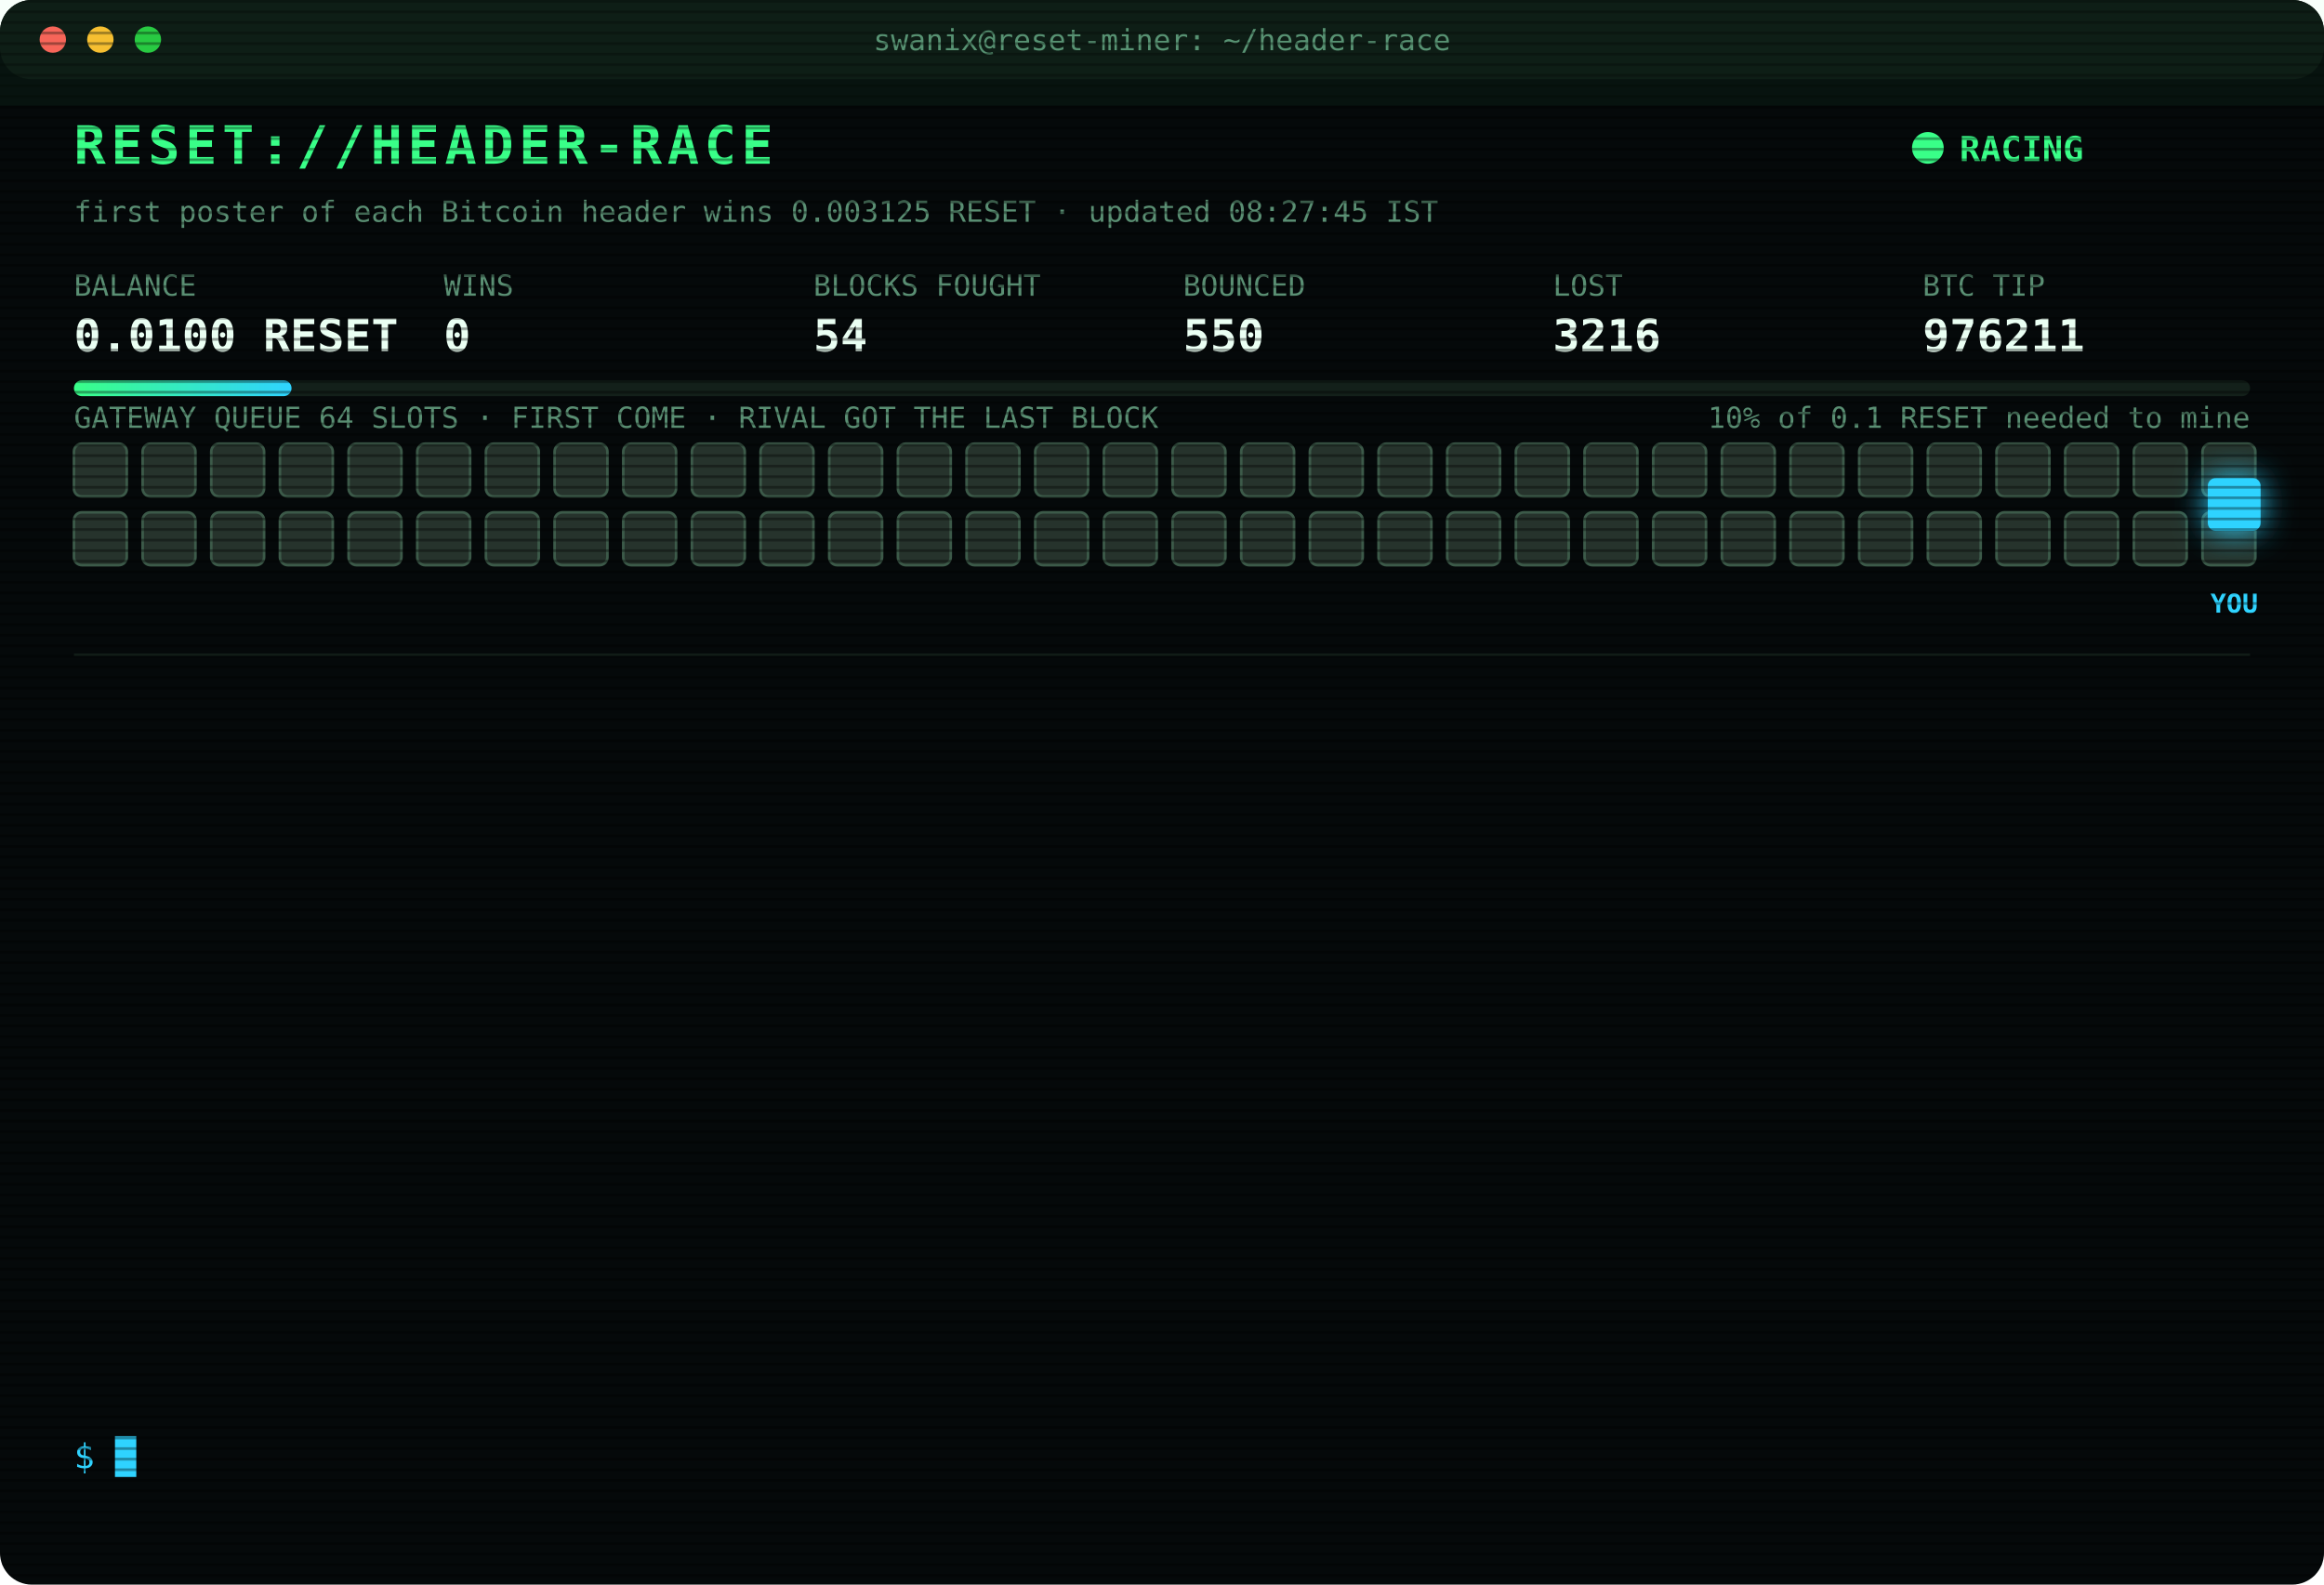
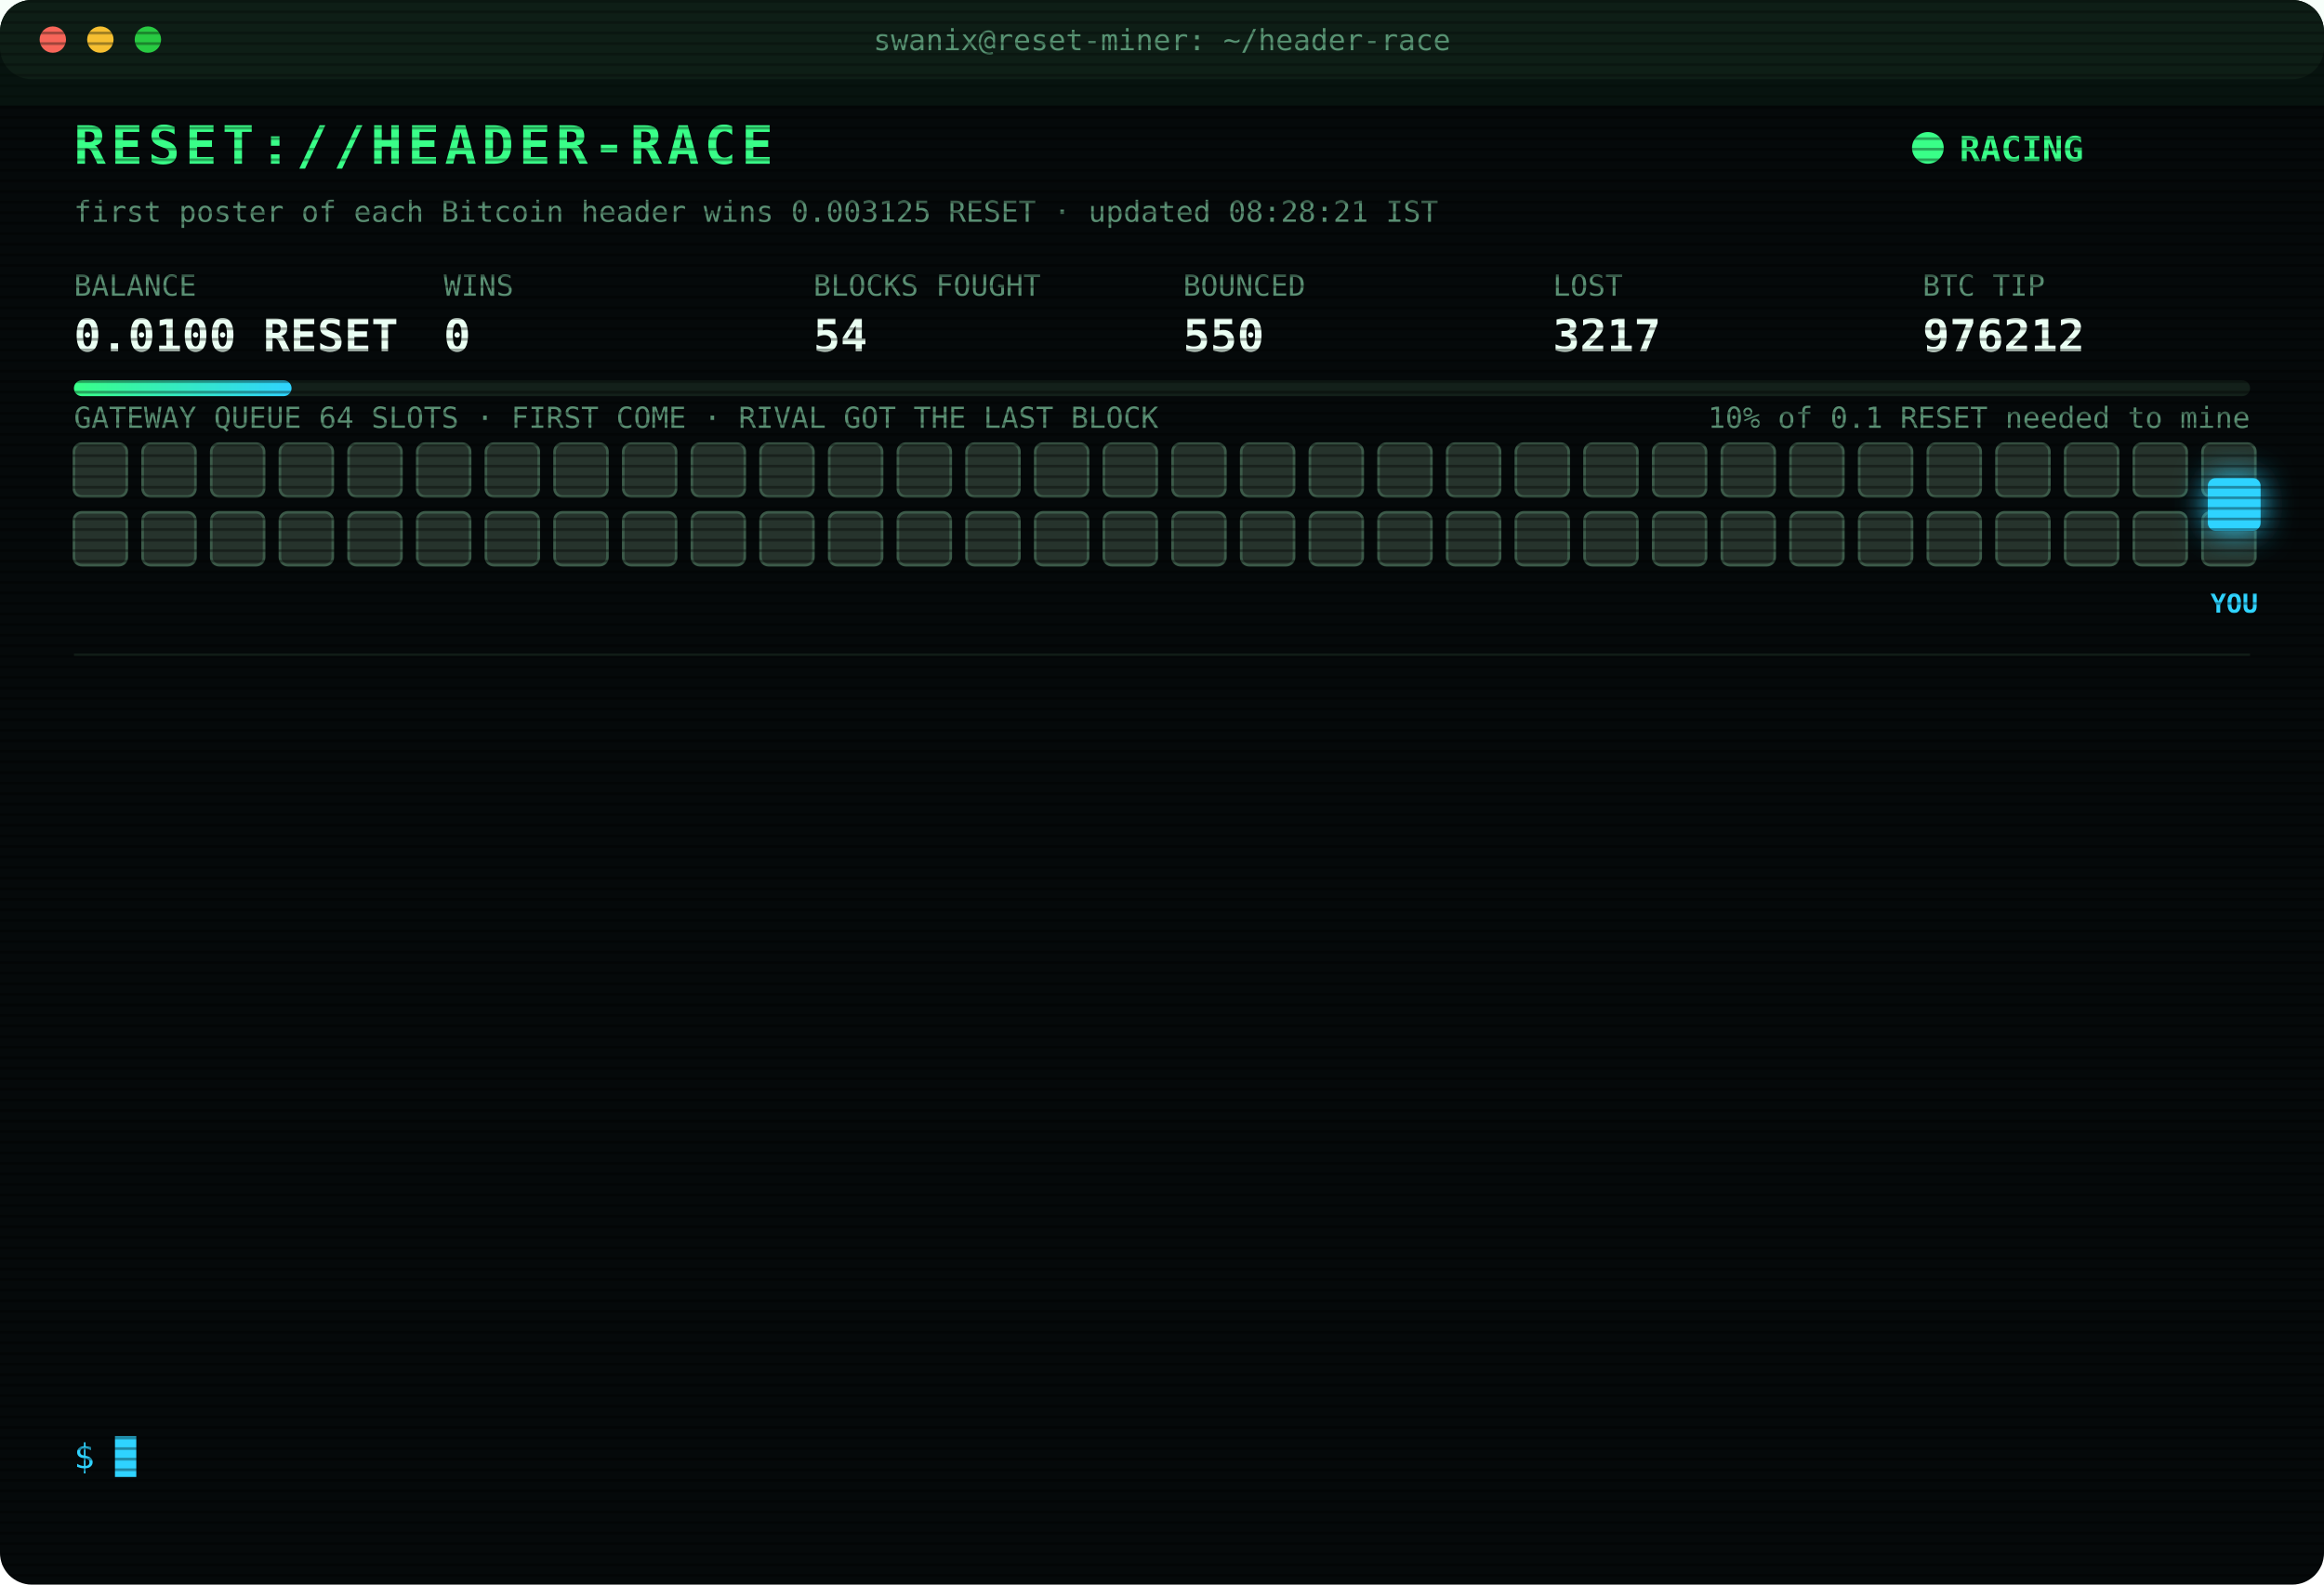
<svg xmlns="http://www.w3.org/2000/svg" width="880" height="600" viewBox="0 0 880 600" font-family="ui-monospace,SFMono-Regular,Menlo,Consolas,monospace">
  <style>
text{font-size:13px;fill:#7CFFB2}
.title{font-size:20px;font-weight:700;fill:#39FF88;letter-spacing:2px;animation:glitch 3s infinite steps(1)}
.sub{fill:#2fd3ff}.k{fill:#5a8f73;font-size:11px}.v{font-size:17px;font-weight:700;fill:#eafff3}
.ts{fill:#3f6b56}.boot{fill:#2fd3ff}.dim{fill:#5a8f73}.bad{fill:#ff4d6d}.warn{fill:#ffd23f}.mag{fill:#ff5cf0}.win{fill:#39FF88;font-weight:700}
.tag{font-size:10px;fill:#2fd3ff;font-weight:700}
.rival{fill:#26332c;stroke:#3c5a49;animation:jam 1.2s infinite alternate}
.idle{fill:#141c18;stroke:#22302a;animation:breathe 4s infinite}
.me{fill:#2fd3ff;filter:drop-shadow(0 0 6px #2fd3ff)}
.hover{animation:nudge 1.1s infinite ease-in-out}.bounce{animation:kick 1.4s infinite}
.ln{opacity:0;animation:in .4s forwards}
.cur{animation:blink 1s infinite steps(1)}
.scan{animation:scan 6s infinite linear}
.led{animation:blink 1.4s infinite}
@keyframes in{from{opacity:0;transform:translateX(-6px)}to{opacity:1;transform:none}}
@keyframes blink{50%{opacity:0}}
@keyframes jam{to{fill:#33463b}}
@keyframes breathe{50%{opacity:.4}}
@keyframes nudge{50%{transform:translateX(-10px)}}
@keyframes kick{0%,100%{transform:none}30%{transform:translateX(-14px)}55%{transform:translateX(10px) translateY(-6px)}}
@keyframes glitch{0%,92%{transform:none}93%{transform:translateX(2px);fill:#ff4d6d}95%{transform:translateX(-2px);fill:#2fd3ff}97%{transform:none}}
@keyframes scan{from{transform:translateY(-40px)}to{transform:translateY(600px)}}
</style>
  <defs>
    <pattern id="sl" width="4" height="4" patternUnits="userSpaceOnUse">
      <rect width="4" height="1" fill="#000" opacity=".35" />
    </pattern>
    <linearGradient id="bar">
      <stop offset="0" stop-color="#39FF88" />
      <stop offset="1" stop-color="#2fd3ff" />
    </linearGradient>
  </defs>
  <rect width="880" height="600" rx="12" fill="#05090a" />
  <rect width="880" height="30" rx="12" fill="#0d1512" />
  <circle cx="20" cy="15" r="5" fill="#ff5f57" />
  <circle cx="38" cy="15" r="5" fill="#febc2e" />
  <circle cx="56" cy="15" r="5" fill="#28c840" />
  <text x="440" y="19" text-anchor="middle" class="k">swanix@reset-miner: ~/header-race</text>
  <text x="28" y="62" class="title">RESET://HEADER-RACE</text>
  <circle class="led" cx="730" cy="56" r="6" fill="#39FF88" />
  <text x="742" y="61" class="win">RACING</text>
-   <text x="28" y="84" class="k">first poster of each Bitcoin header wins 0.003125 RESET · updated 08:27:45 IST</text>
+   <text x="28" y="84" class="k">first poster of each Bitcoin header wins 0.003125 RESET · updated 08:28:21 IST</text>
  <text x="28" y="112" class="k">BALANCE</text>
  <text x="28" y="133" class="v">0.0100 RESET</text>
  <text x="168" y="112" class="k">WINS</text>
  <text x="168" y="133" class="v">0</text>
  <text x="308" y="112" class="k">BLOCKS FOUGHT</text>
  <text x="308" y="133" class="v">54</text>
  <text x="448" y="112" class="k">BOUNCED</text>
  <text x="448" y="133" class="v">550</text>
  <text x="588" y="112" class="k">LOST</text>
-   <text x="588" y="133" class="v">3216</text>
+   <text x="588" y="133" class="v">3217</text>
  <text x="728" y="112" class="k">BTC TIP</text>
-   <text x="728" y="133" class="v">976211</text>
+   <text x="728" y="133" class="v">976212</text>
  <rect x="28" y="144" width="824" height="6" rx="3" fill="#13201a" />
  <rect x="28" y="144" width="82.4" height="6" rx="3" fill="url(#bar)" />
  <text x="852" y="162" text-anchor="end" class="k">10% of 0.1 RESET needed to mine</text>
  <text x="28" y="162" class="k">GATEWAY QUEUE 64 SLOTS · FIRST COME · RIVAL GOT THE LAST BLOCK</text>
  <rect class="rival" x="28" y="168" width="20" height="20" rx="3" style="animation-delay:0.00s" />
  <rect class="rival" x="54" y="168" width="20" height="20" rx="3" style="animation-delay:0.05s" />
  <rect class="rival" x="80" y="168" width="20" height="20" rx="3" style="animation-delay:0.10s" />
  <rect class="rival" x="106" y="168" width="20" height="20" rx="3" style="animation-delay:0.15s" />
  <rect class="rival" x="132" y="168" width="20" height="20" rx="3" style="animation-delay:0.20s" />
  <rect class="rival" x="158" y="168" width="20" height="20" rx="3" style="animation-delay:0.25s" />
  <rect class="rival" x="184" y="168" width="20" height="20" rx="3" style="animation-delay:0.30s" />
  <rect class="rival" x="210" y="168" width="20" height="20" rx="3" style="animation-delay:0.35s" />
  <rect class="rival" x="236" y="168" width="20" height="20" rx="3" style="animation-delay:0.40s" />
  <rect class="rival" x="262" y="168" width="20" height="20" rx="3" style="animation-delay:0.45s" />
  <rect class="rival" x="288" y="168" width="20" height="20" rx="3" style="animation-delay:0.50s" />
  <rect class="rival" x="314" y="168" width="20" height="20" rx="3" style="animation-delay:0.55s" />
  <rect class="rival" x="340" y="168" width="20" height="20" rx="3" style="animation-delay:0.60s" />
  <rect class="rival" x="366" y="168" width="20" height="20" rx="3" style="animation-delay:0.65s" />
  <rect class="rival" x="392" y="168" width="20" height="20" rx="3" style="animation-delay:0.70s" />
  <rect class="rival" x="418" y="168" width="20" height="20" rx="3" style="animation-delay:0.75s" />
  <rect class="rival" x="444" y="168" width="20" height="20" rx="3" style="animation-delay:0.80s" />
  <rect class="rival" x="470" y="168" width="20" height="20" rx="3" style="animation-delay:0.85s" />
  <rect class="rival" x="496" y="168" width="20" height="20" rx="3" style="animation-delay:0.90s" />
  <rect class="rival" x="522" y="168" width="20" height="20" rx="3" style="animation-delay:0.95s" />
  <rect class="rival" x="548" y="168" width="20" height="20" rx="3" style="animation-delay:1.00s" />
  <rect class="rival" x="574" y="168" width="20" height="20" rx="3" style="animation-delay:1.05s" />
  <rect class="rival" x="600" y="168" width="20" height="20" rx="3" style="animation-delay:1.10s" />
  <rect class="rival" x="626" y="168" width="20" height="20" rx="3" style="animation-delay:1.15s" />
  <rect class="rival" x="652" y="168" width="20" height="20" rx="3" style="animation-delay:1.20s" />
  <rect class="rival" x="678" y="168" width="20" height="20" rx="3" style="animation-delay:1.25s" />
  <rect class="rival" x="704" y="168" width="20" height="20" rx="3" style="animation-delay:1.30s" />
  <rect class="rival" x="730" y="168" width="20" height="20" rx="3" style="animation-delay:1.35s" />
  <rect class="rival" x="756" y="168" width="20" height="20" rx="3" style="animation-delay:1.40s" />
  <rect class="rival" x="782" y="168" width="20" height="20" rx="3" style="animation-delay:1.45s" />
  <rect class="rival" x="808" y="168" width="20" height="20" rx="3" style="animation-delay:1.50s" />
  <rect class="rival" x="834" y="168" width="20" height="20" rx="3" style="animation-delay:1.55s" />
  <rect class="rival" x="28" y="194" width="20" height="20" rx="3" style="animation-delay:1.60s" />
  <rect class="rival" x="54" y="194" width="20" height="20" rx="3" style="animation-delay:1.65s" />
  <rect class="rival" x="80" y="194" width="20" height="20" rx="3" style="animation-delay:1.70s" />
  <rect class="rival" x="106" y="194" width="20" height="20" rx="3" style="animation-delay:1.75s" />
  <rect class="rival" x="132" y="194" width="20" height="20" rx="3" style="animation-delay:1.80s" />
  <rect class="rival" x="158" y="194" width="20" height="20" rx="3" style="animation-delay:1.85s" />
  <rect class="rival" x="184" y="194" width="20" height="20" rx="3" style="animation-delay:1.90s" />
  <rect class="rival" x="210" y="194" width="20" height="20" rx="3" style="animation-delay:1.95s" />
  <rect class="rival" x="236" y="194" width="20" height="20" rx="3" style="animation-delay:2.00s" />
  <rect class="rival" x="262" y="194" width="20" height="20" rx="3" style="animation-delay:2.05s" />
  <rect class="rival" x="288" y="194" width="20" height="20" rx="3" style="animation-delay:2.10s" />
  <rect class="rival" x="314" y="194" width="20" height="20" rx="3" style="animation-delay:2.15s" />
  <rect class="rival" x="340" y="194" width="20" height="20" rx="3" style="animation-delay:2.20s" />
  <rect class="rival" x="366" y="194" width="20" height="20" rx="3" style="animation-delay:2.25s" />
  <rect class="rival" x="392" y="194" width="20" height="20" rx="3" style="animation-delay:2.30s" />
  <rect class="rival" x="418" y="194" width="20" height="20" rx="3" style="animation-delay:2.35s" />
  <rect class="rival" x="444" y="194" width="20" height="20" rx="3" style="animation-delay:2.40s" />
  <rect class="rival" x="470" y="194" width="20" height="20" rx="3" style="animation-delay:2.45s" />
  <rect class="rival" x="496" y="194" width="20" height="20" rx="3" style="animation-delay:2.50s" />
  <rect class="rival" x="522" y="194" width="20" height="20" rx="3" style="animation-delay:2.55s" />
  <rect class="rival" x="548" y="194" width="20" height="20" rx="3" style="animation-delay:2.60s" />
  <rect class="rival" x="574" y="194" width="20" height="20" rx="3" style="animation-delay:2.65s" />
  <rect class="rival" x="600" y="194" width="20" height="20" rx="3" style="animation-delay:2.70s" />
  <rect class="rival" x="626" y="194" width="20" height="20" rx="3" style="animation-delay:2.75s" />
  <rect class="rival" x="652" y="194" width="20" height="20" rx="3" style="animation-delay:2.80s" />
  <rect class="rival" x="678" y="194" width="20" height="20" rx="3" style="animation-delay:2.85s" />
  <rect class="rival" x="704" y="194" width="20" height="20" rx="3" style="animation-delay:2.90s" />
  <rect class="rival" x="730" y="194" width="20" height="20" rx="3" style="animation-delay:2.95s" />
  <rect class="rival" x="756" y="194" width="20" height="20" rx="3" style="animation-delay:3.00s" />
  <rect class="rival" x="782" y="194" width="20" height="20" rx="3" style="animation-delay:3.05s" />
  <rect class="rival" x="808" y="194" width="20" height="20" rx="3" style="animation-delay:3.10s" />
  <rect class="rival" x="834" y="194" width="20" height="20" rx="3" style="animation-delay:3.15s" />
  <g class="hover">
    <rect class="me" x="836" y="181" width="20" height="20" rx="3" />
    <text class="tag" x="846" y="232" text-anchor="middle">YOU</text>
  </g>
  <line x1="28" x2="852" y1="248" y2="248" stroke="#13201a" />
  <g class="ln" style="animation-delay:0.40s">
-     <text x="28" y="270" class="ts">05:59:15</text>
-     <text x="104" y="270" class="bad">[LOST] #976200 taken by a rival miner</text>
+     <text x="28" y="270" class="ts">06:35:08</text>
+     <text x="104" y="270" class="bad">[LOST] #976201 taken by a rival miner</text>
  </g>
  <g class="ln" style="animation-delay:0.65s">
-     <text x="28" y="292" class="ts">06:35:08</text>
-     <text x="104" y="292" class="bad">[LOST] #976201 taken by a rival miner</text>
+     <text x="28" y="292" class="ts">06:39:29</text>
+     <text x="104" y="292" class="bad">[LOST] #976202 taken by a rival miner</text>
  </g>
  <g class="ln" style="animation-delay:0.90s">
-     <text x="28" y="314" class="ts">06:39:29</text>
-     <text x="104" y="314" class="bad">[LOST] #976202 taken by a rival miner</text>
+     <text x="28" y="314" class="ts">06:42:19</text>
+     <text x="104" y="314" class="bad">[LOST] #976203 taken by a rival miner</text>
  </g>
  <g class="ln" style="animation-delay:1.15s">
-     <text x="28" y="336" class="ts">06:42:19</text>
-     <text x="104" y="336" class="bad">[LOST] #976203 taken by a rival miner</text>
+     <text x="28" y="336" class="ts">07:19:15</text>
+     <text x="104" y="336" class="bad">[LOST] #976205 taken by a rival miner</text>
  </g>
  <g class="ln" style="animation-delay:1.40s">
-     <text x="28" y="358" class="ts">07:19:15</text>
-     <text x="104" y="358" class="bad">[LOST] #976205 taken by a rival miner</text>
+     <text x="28" y="358" class="ts">07:40:54</text>
+     <text x="104" y="358" class="bad">[LOST] #976206 taken by a rival miner</text>
  </g>
  <g class="ln" style="animation-delay:1.65s">
-     <text x="28" y="380" class="ts">07:40:54</text>
-     <text x="104" y="380" class="bad">[LOST] #976206 taken by a rival miner</text>
+     <text x="28" y="380" class="ts">07:45:18</text>
+     <text x="104" y="380" class="bad">[LOST] #976207 taken by a rival miner</text>
  </g>
  <g class="ln" style="animation-delay:1.90s">
-     <text x="28" y="402" class="ts">07:45:18</text>
-     <text x="104" y="402" class="bad">[LOST] #976207 taken by a rival miner</text>
+     <text x="28" y="402" class="ts">08:11:08</text>
+     <text x="104" y="402" class="dim">[STINT END] calls 731 · wins 0</text>
  </g>
  <g class="ln" style="animation-delay:2.15s">
-     <text x="28" y="424" class="ts">08:11:08</text>
-     <text x="104" y="424" class="dim">[STINT END] calls 731 · wins 0</text>
+     <text x="28" y="424" class="ts">08:15:23</text>
+     <text x="104" y="424" class="boot">[BOOT] racer v3 online · 3 feeds · stint 340m</text>
  </g>
  <g class="ln" style="animation-delay:2.40s">
-     <text x="28" y="446" class="ts">08:15:23</text>
-     <text x="104" y="446" class="boot">[BOOT] racer v3 online · 3 feeds · stint 340m</text>
+     <text x="28" y="446" class="ts">08:17:00</text>
+     <text x="104" y="446" class="bad">[LOST] #976208 taken by a rival miner</text>
  </g>
  <g class="ln" style="animation-delay:2.65s">
-     <text x="28" y="468" class="ts">08:17:00</text>
-     <text x="104" y="468" class="bad">[LOST] #976208 taken by a rival miner</text>
+     <text x="28" y="468" class="ts">08:22:54</text>
+     <text x="104" y="468" class="bad">[LOST] #976209 taken by a rival miner</text>
  </g>
  <g class="ln" style="animation-delay:2.90s">
-     <text x="28" y="490" class="ts">08:22:54</text>
-     <text x="104" y="490" class="bad">[LOST] #976209 taken by a rival miner</text>
+     <text x="28" y="490" class="ts">08:27:29</text>
+     <text x="104" y="490" class="bad">[LOST] #976210 taken by a rival miner</text>
  </g>
  <g class="ln" style="animation-delay:3.15s">
-     <text x="28" y="512" class="ts">08:27:29</text>
-     <text x="104" y="512" class="bad">[LOST] #976210 taken by a rival miner</text>
+     <text x="28" y="512" class="ts">08:27:41</text>
+     <text x="104" y="512" class="bad">[LOST] #976211 taken by a rival miner</text>
  </g>
  <g class="ln" style="animation-delay:3.40s">
-     <text x="28" y="534" class="ts">08:27:41</text>
-     <text x="104" y="534" class="bad">[LOST] #976211 taken by a rival miner</text>
+     <text x="28" y="534" class="ts">08:28:21</text>
+     <text x="104" y="534" class="bad">[LOST] #976212 taken by a rival miner</text>
  </g>
  <text x="28" y="556" class="sub">$ <tspan class="cur">█</tspan>
  </text>
  <rect width="880" height="600" rx="12" fill="url(#sl)" pointer-events="none" />
  <rect class="scan" width="880" height="40" fill="#39FF88" opacity=".04" />
</svg>
